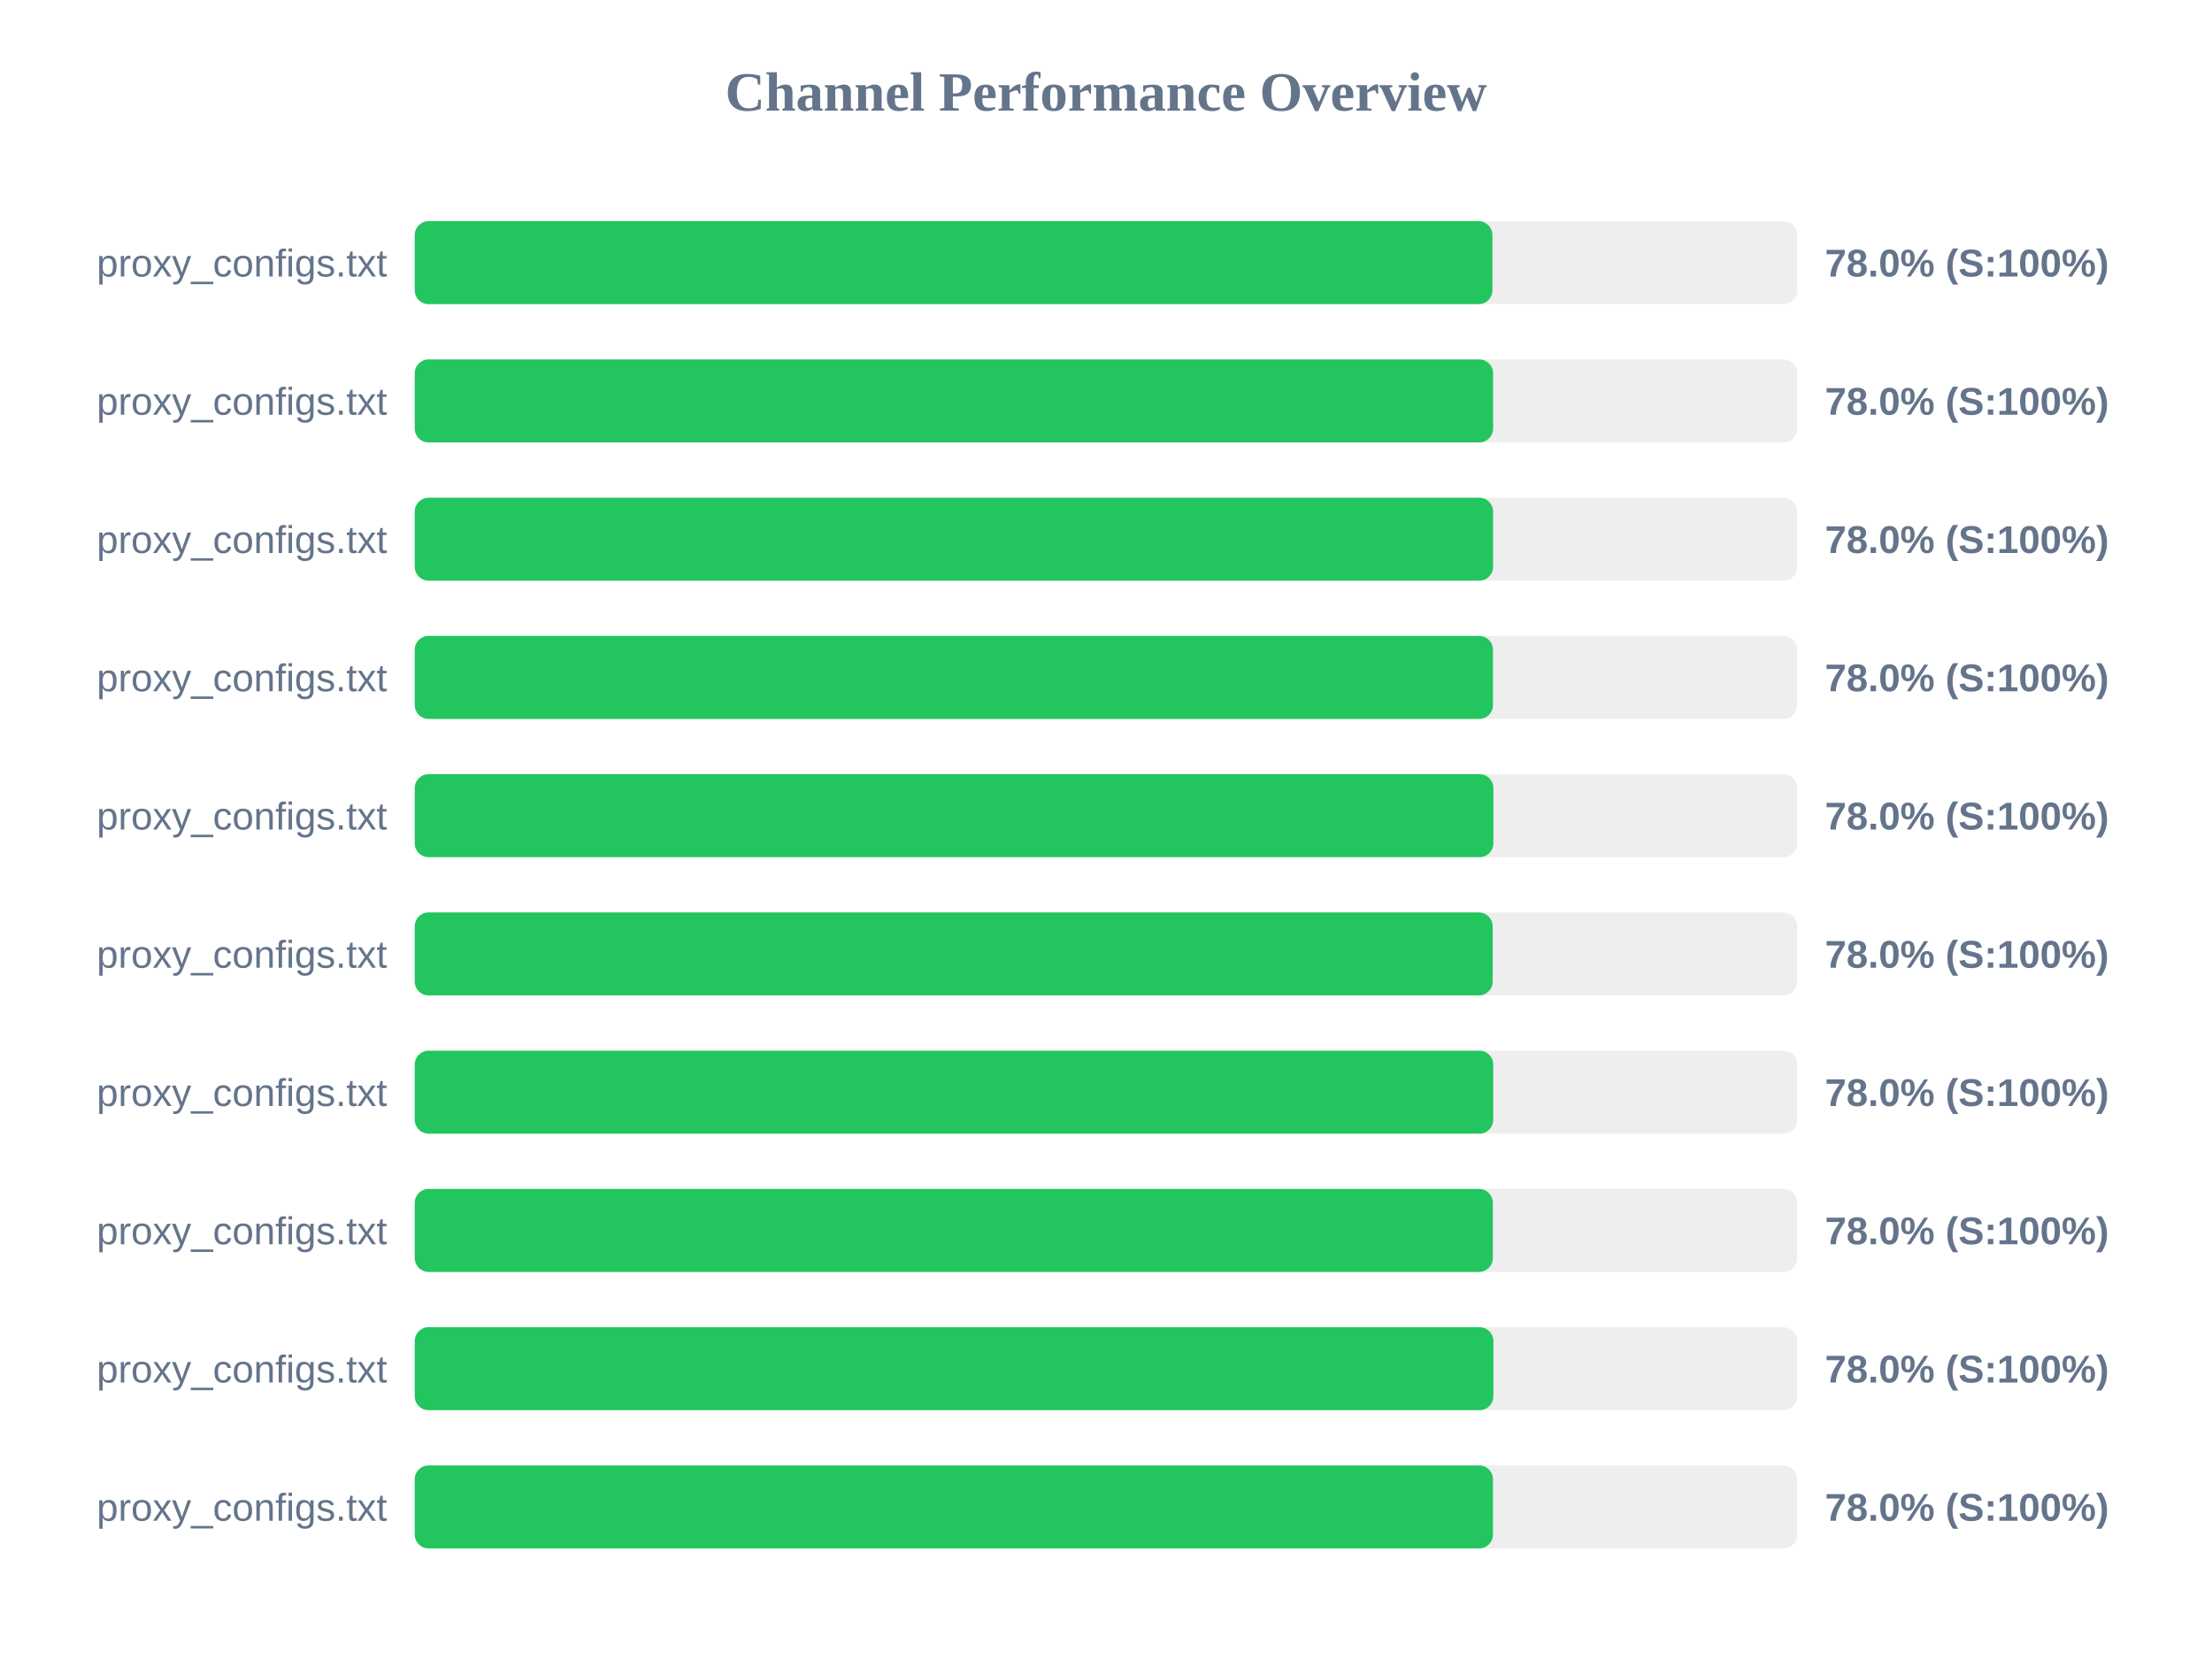
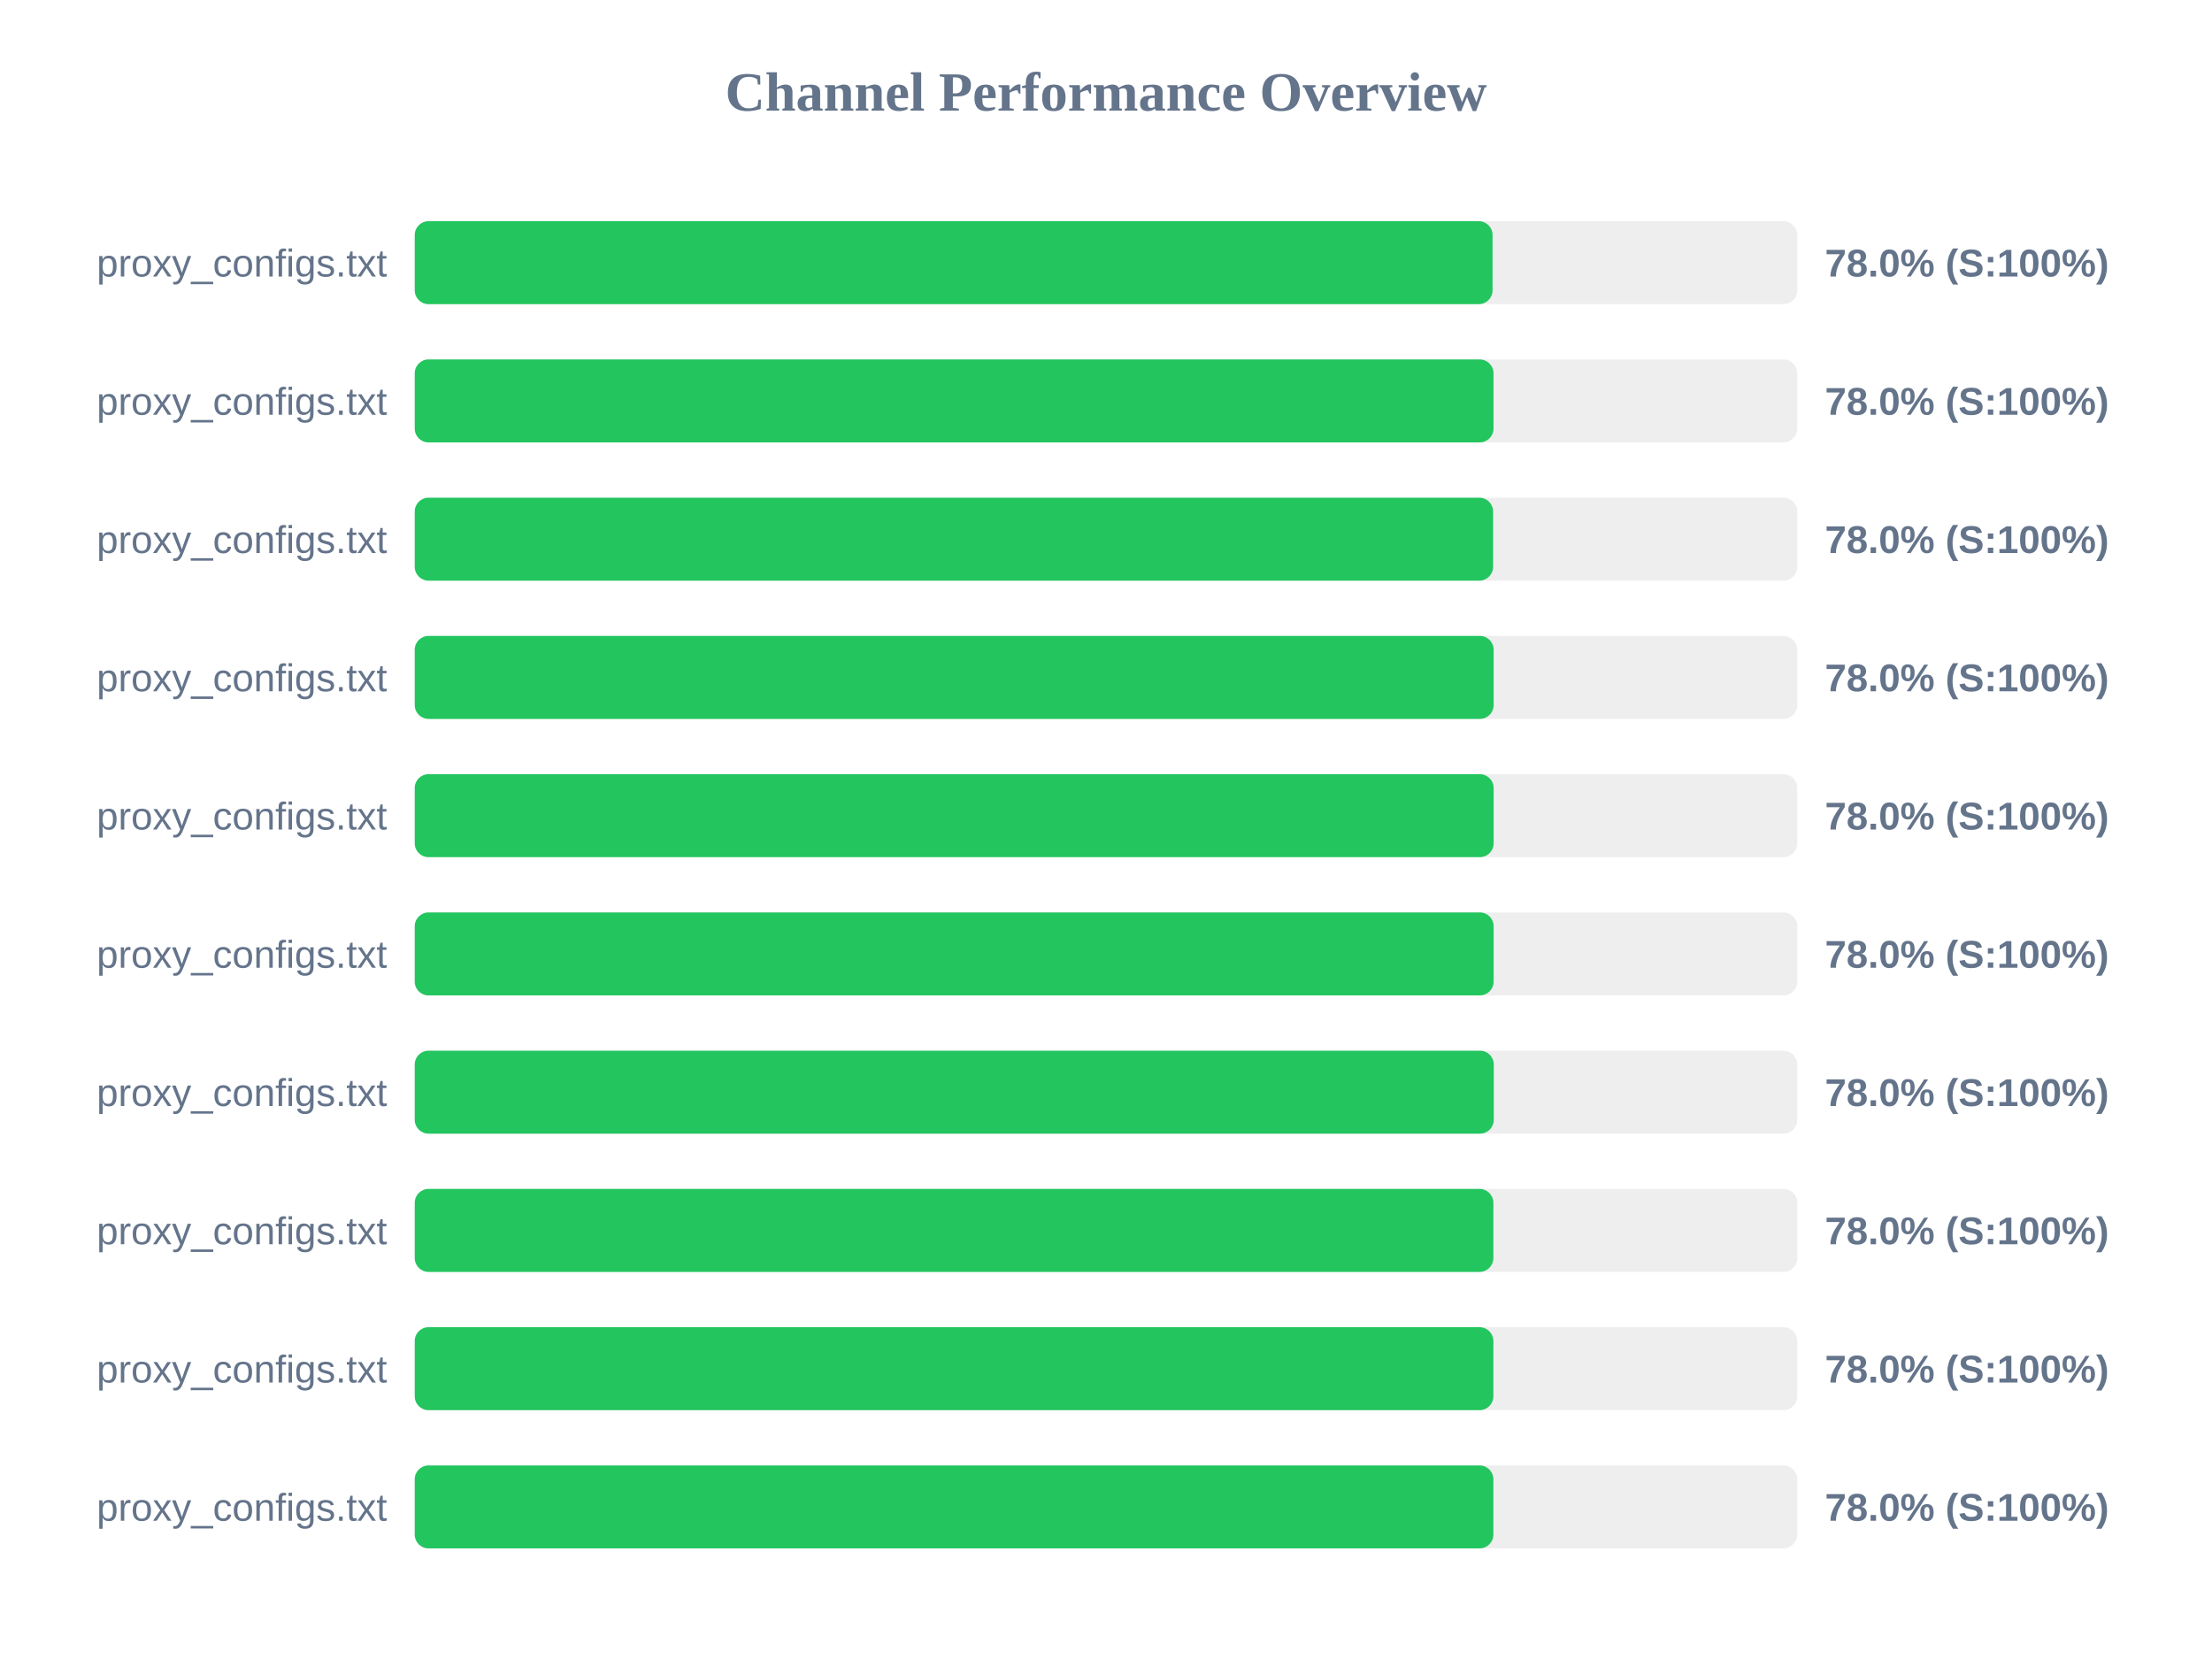
<svg xmlns="http://www.w3.org/2000/svg" width="800" height="600" version="1.1">
  <style>
        .row { font: 14px Arial; fill: #64748b; }
        .score { font: bold 14px Arial; fill: #64748b; }
    </style>
  <text x="400" y="40" text-anchor="middle" font-size="20px" font-weight="bold" fill="#64748b">Channel Performance Overview</text>
  <rect x="150" y="80" width="500" height="30" fill="#eee" rx="5" />
-   <rect x="150" y="80" width="389.75" height="30" fill="#22c55e" rx="5" />
+   <rect x="150" y="80" width="389.8" height="30" fill="#22c55e" rx="5" />
  <text x="140" y="100" text-anchor="end" class="row">proxy_configs.txt</text>
  <text x="660" y="100" text-anchor="start" class="score">78.0% (S:100%)</text>
  <rect x="150" y="130" width="500" height="30" fill="#eee" rx="5" />
-   <rect x="150" y="130" width="390.0" height="30" fill="#22c55e" rx="5" />
+   <rect x="150" y="130" width="390.15" height="30" fill="#22c55e" rx="5" />
  <text x="140" y="150" text-anchor="end" class="row">proxy_configs.txt</text>
  <text x="660" y="150" text-anchor="start" class="score">78.0% (S:100%)</text>
  <rect x="150" y="180" width="500" height="30" fill="#eee" rx="5" />
  <rect x="150" y="180" width="390.0" height="30" fill="#22c55e" rx="5" />
  <text x="140" y="200" text-anchor="end" class="row">proxy_configs.txt</text>
  <text x="660" y="200" text-anchor="start" class="score">78.0% (S:100%)</text>
  <rect x="150" y="230" width="500" height="30" fill="#eee" rx="5" />
-   <rect x="150" y="230" width="389.95" height="30" fill="#22c55e" rx="5" />
+   <rect x="150" y="230" width="390.2" height="30" fill="#22c55e" rx="5" />
  <text x="140" y="250" text-anchor="end" class="row">proxy_configs.txt</text>
  <text x="660" y="250" text-anchor="start" class="score">78.0% (S:100%)</text>
  <rect x="150" y="280" width="500" height="30" fill="#eee" rx="5" />
-   <rect x="150" y="280" width="390.1" height="30" fill="#22c55e" rx="5" />
+   <rect x="150" y="280" width="390.2" height="30" fill="#22c55e" rx="5" />
  <text x="140" y="300" text-anchor="end" class="row">proxy_configs.txt</text>
  <text x="660" y="300" text-anchor="start" class="score">78.0% (S:100%)</text>
  <rect x="150" y="330" width="500" height="30" fill="#eee" rx="5" />
-   <rect x="150" y="330" width="389.85" height="30" fill="#22c55e" rx="5" />
+   <rect x="150" y="330" width="390.2" height="30" fill="#22c55e" rx="5" />
  <text x="140" y="350" text-anchor="end" class="row">proxy_configs.txt</text>
  <text x="660" y="350" text-anchor="start" class="score">78.0% (S:100%)</text>
  <rect x="150" y="380" width="500" height="30" fill="#eee" rx="5" />
-   <rect x="150" y="380" width="390.05" height="30" fill="#22c55e" rx="5" />
+   <rect x="150" y="380" width="390.25" height="30" fill="#22c55e" rx="5" />
  <text x="140" y="400" text-anchor="end" class="row">proxy_configs.txt</text>
  <text x="660" y="400" text-anchor="start" class="score">78.0% (S:100%)</text>
  <rect x="150" y="430" width="500" height="30" fill="#eee" rx="5" />
-   <rect x="150" y="430" width="389.9" height="30" fill="#22c55e" rx="5" />
+   <rect x="150" y="430" width="390.1" height="30" fill="#22c55e" rx="5" />
  <text x="140" y="450" text-anchor="end" class="row">proxy_configs.txt</text>
  <text x="660" y="450" text-anchor="start" class="score">78.0% (S:100%)</text>
  <rect x="150" y="480" width="500" height="30" fill="#eee" rx="5" />
  <rect x="150" y="480" width="390.1" height="30" fill="#22c55e" rx="5" />
  <text x="140" y="500" text-anchor="end" class="row">proxy_configs.txt</text>
  <text x="660" y="500" text-anchor="start" class="score">78.0% (S:100%)</text>
  <rect x="150" y="530" width="500" height="30" fill="#eee" rx="5" />
-   <rect x="150" y="530" width="389.95" height="30" fill="#22c55e" rx="5" />
+   <rect x="150" y="530" width="390.1" height="30" fill="#22c55e" rx="5" />
  <text x="140" y="550" text-anchor="end" class="row">proxy_configs.txt</text>
  <text x="660" y="550" text-anchor="start" class="score">78.0% (S:100%)</text>
</svg>
